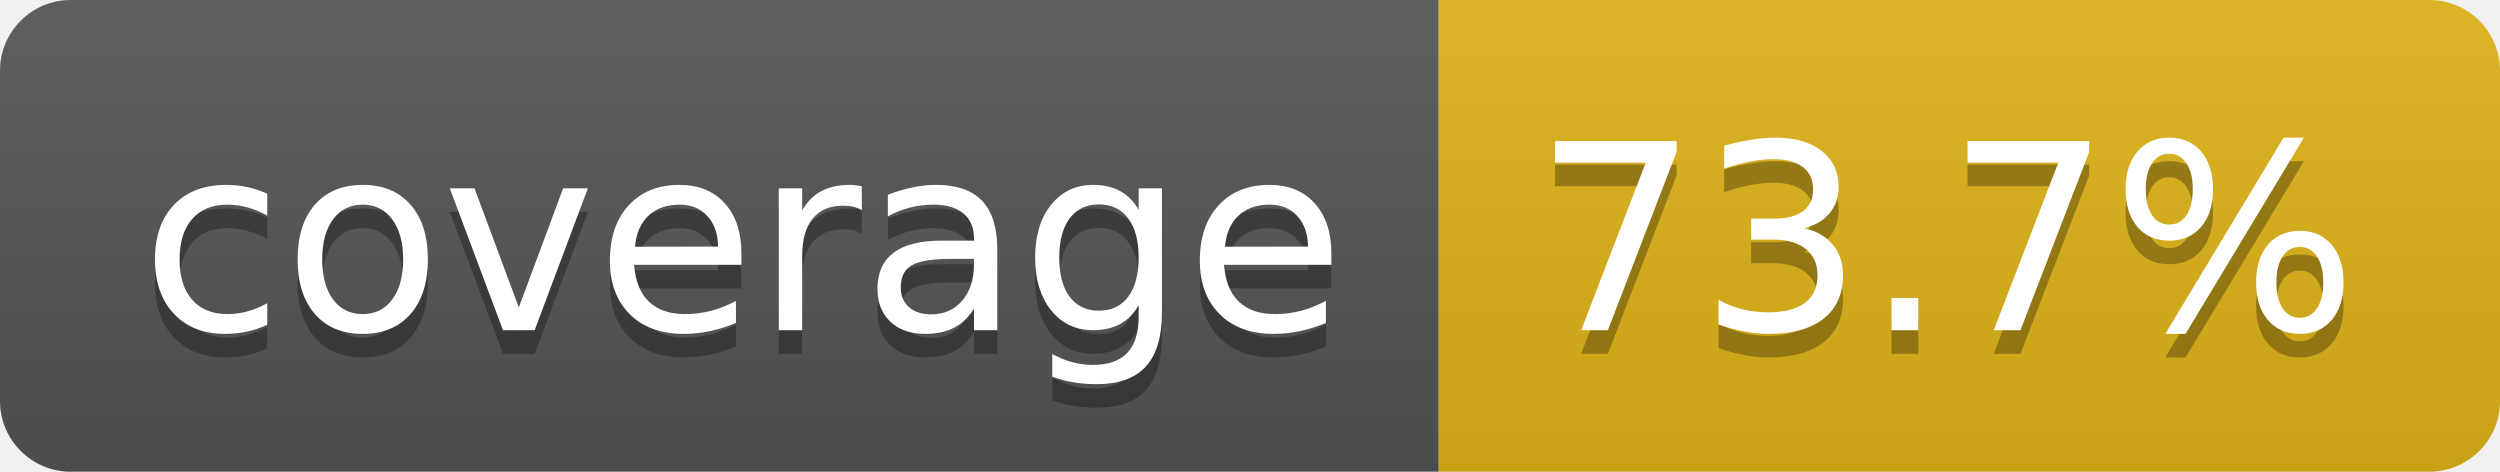
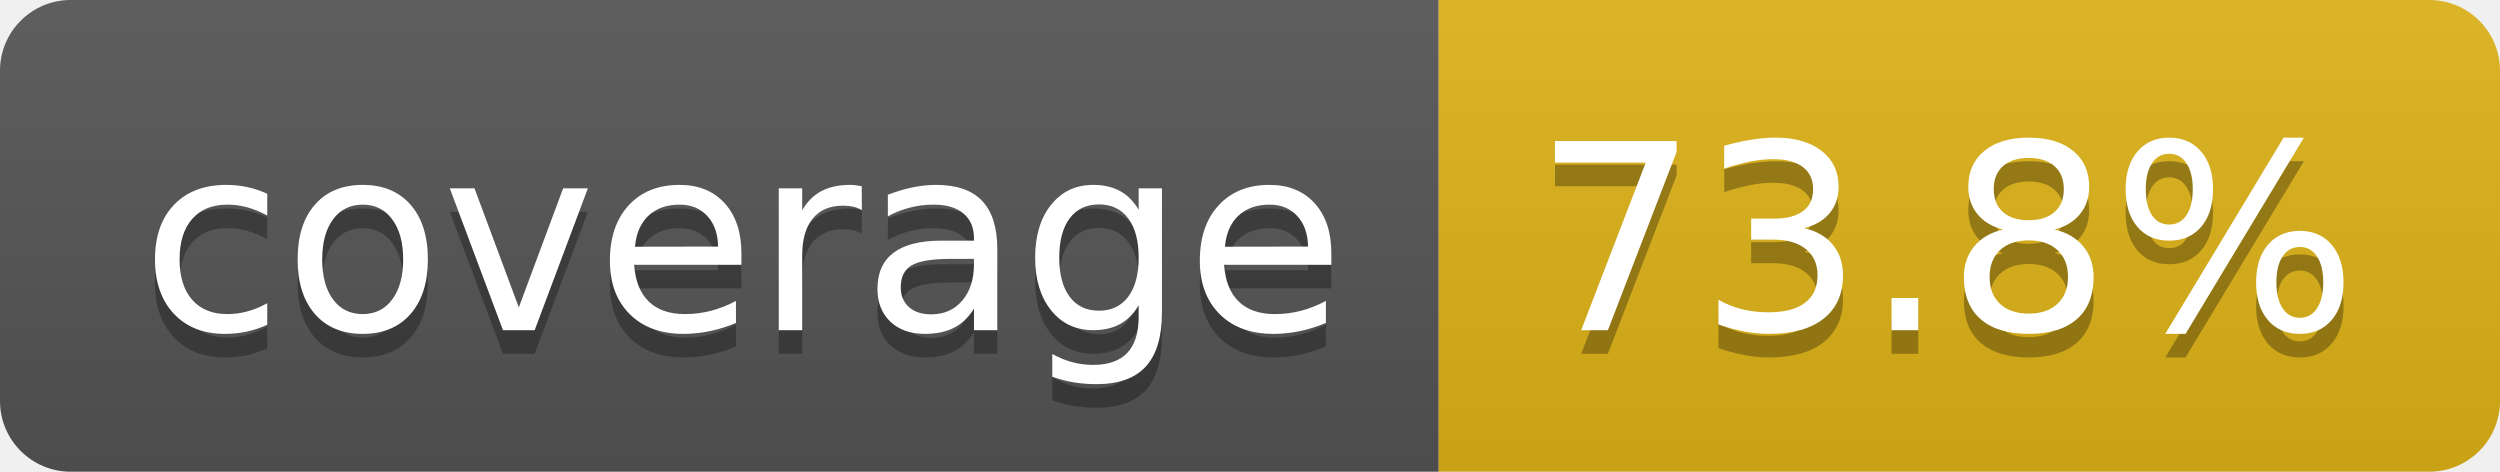
- <svg xmlns="http://www.w3.org/2000/svg" width="106" height="20" role="img" aria-label="coverage: 73.7%">
+ <svg xmlns="http://www.w3.org/2000/svg" width="106" height="20" role="img" aria-label="coverage: 73.8%">
  <linearGradient id="s" x2="0" y2="100%">
    <stop offset="0" stop-color="#bbb" stop-opacity=".1" />
    <stop offset="1" stop-opacity=".1" />
  </linearGradient>
  <clipPath id="r">
    <rect width="106" height="20" rx="3" fill="#fff" />
  </clipPath>
  <g clip-path="url(#r)">
    <rect width="61" height="20" fill="#555" />
    <rect x="61" width="45" height="20" fill="#dfb317" />
    <rect width="106" height="20" fill="url(#s)" />
  </g>
  <g fill="#fff" text-anchor="middle" font-family="Verdana,Geneva,DejaVu Sans,sans-serif" text-rendering="geometricPrecision" font-size="110">
    <text aria-hidden="true" x="315" y="150" fill="#010101" fill-opacity=".3" transform="scale(.1)" textLength="510">coverage</text>
    <text x="315" y="140" transform="scale(.1)" fill="#fff" textLength="510">coverage</text>
-     <text aria-hidden="true" x="825" y="150" fill="#010101" fill-opacity=".3" transform="scale(.1)" textLength="350">73.7%</text>
-     <text x="825" y="140" transform="scale(.1)" fill="#fff" textLength="350">73.7%</text>
+     <text aria-hidden="true" x="825" y="150" fill="#010101" fill-opacity=".3" transform="scale(.1)" textLength="350">73.8%</text>
+     <text x="825" y="140" transform="scale(.1)" fill="#fff" textLength="350">73.8%</text>
  </g>
</svg>
